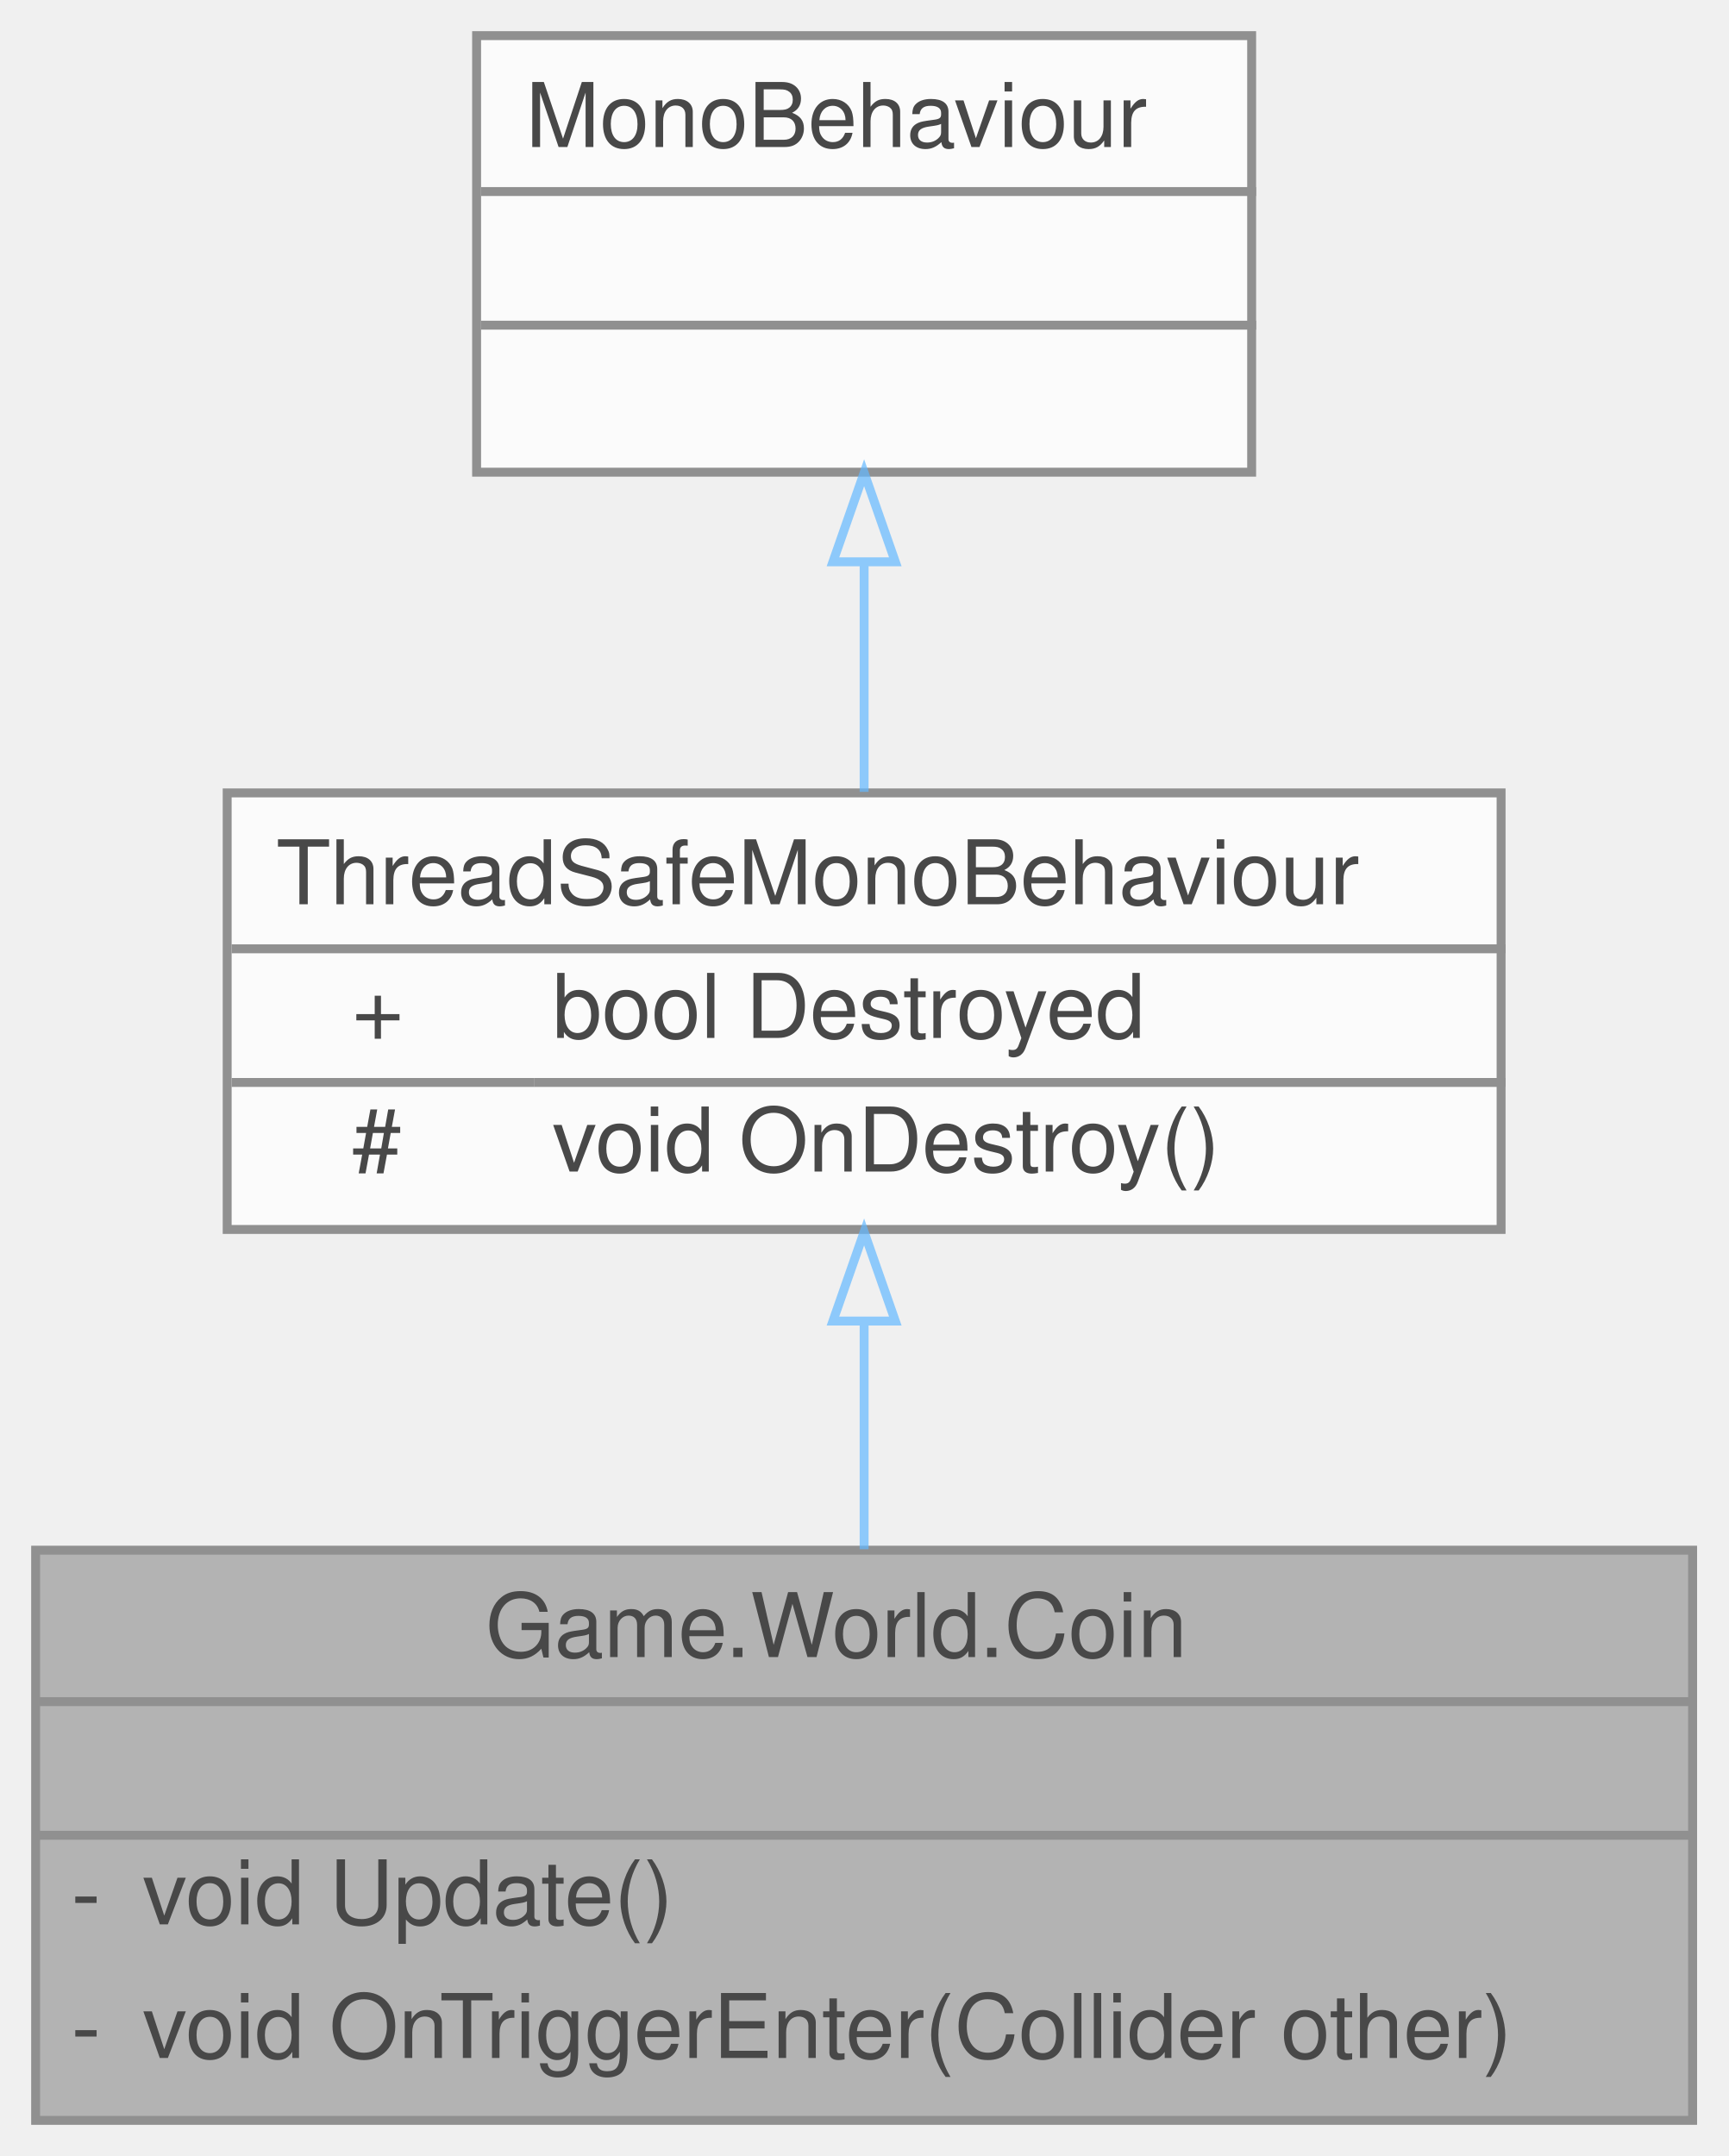
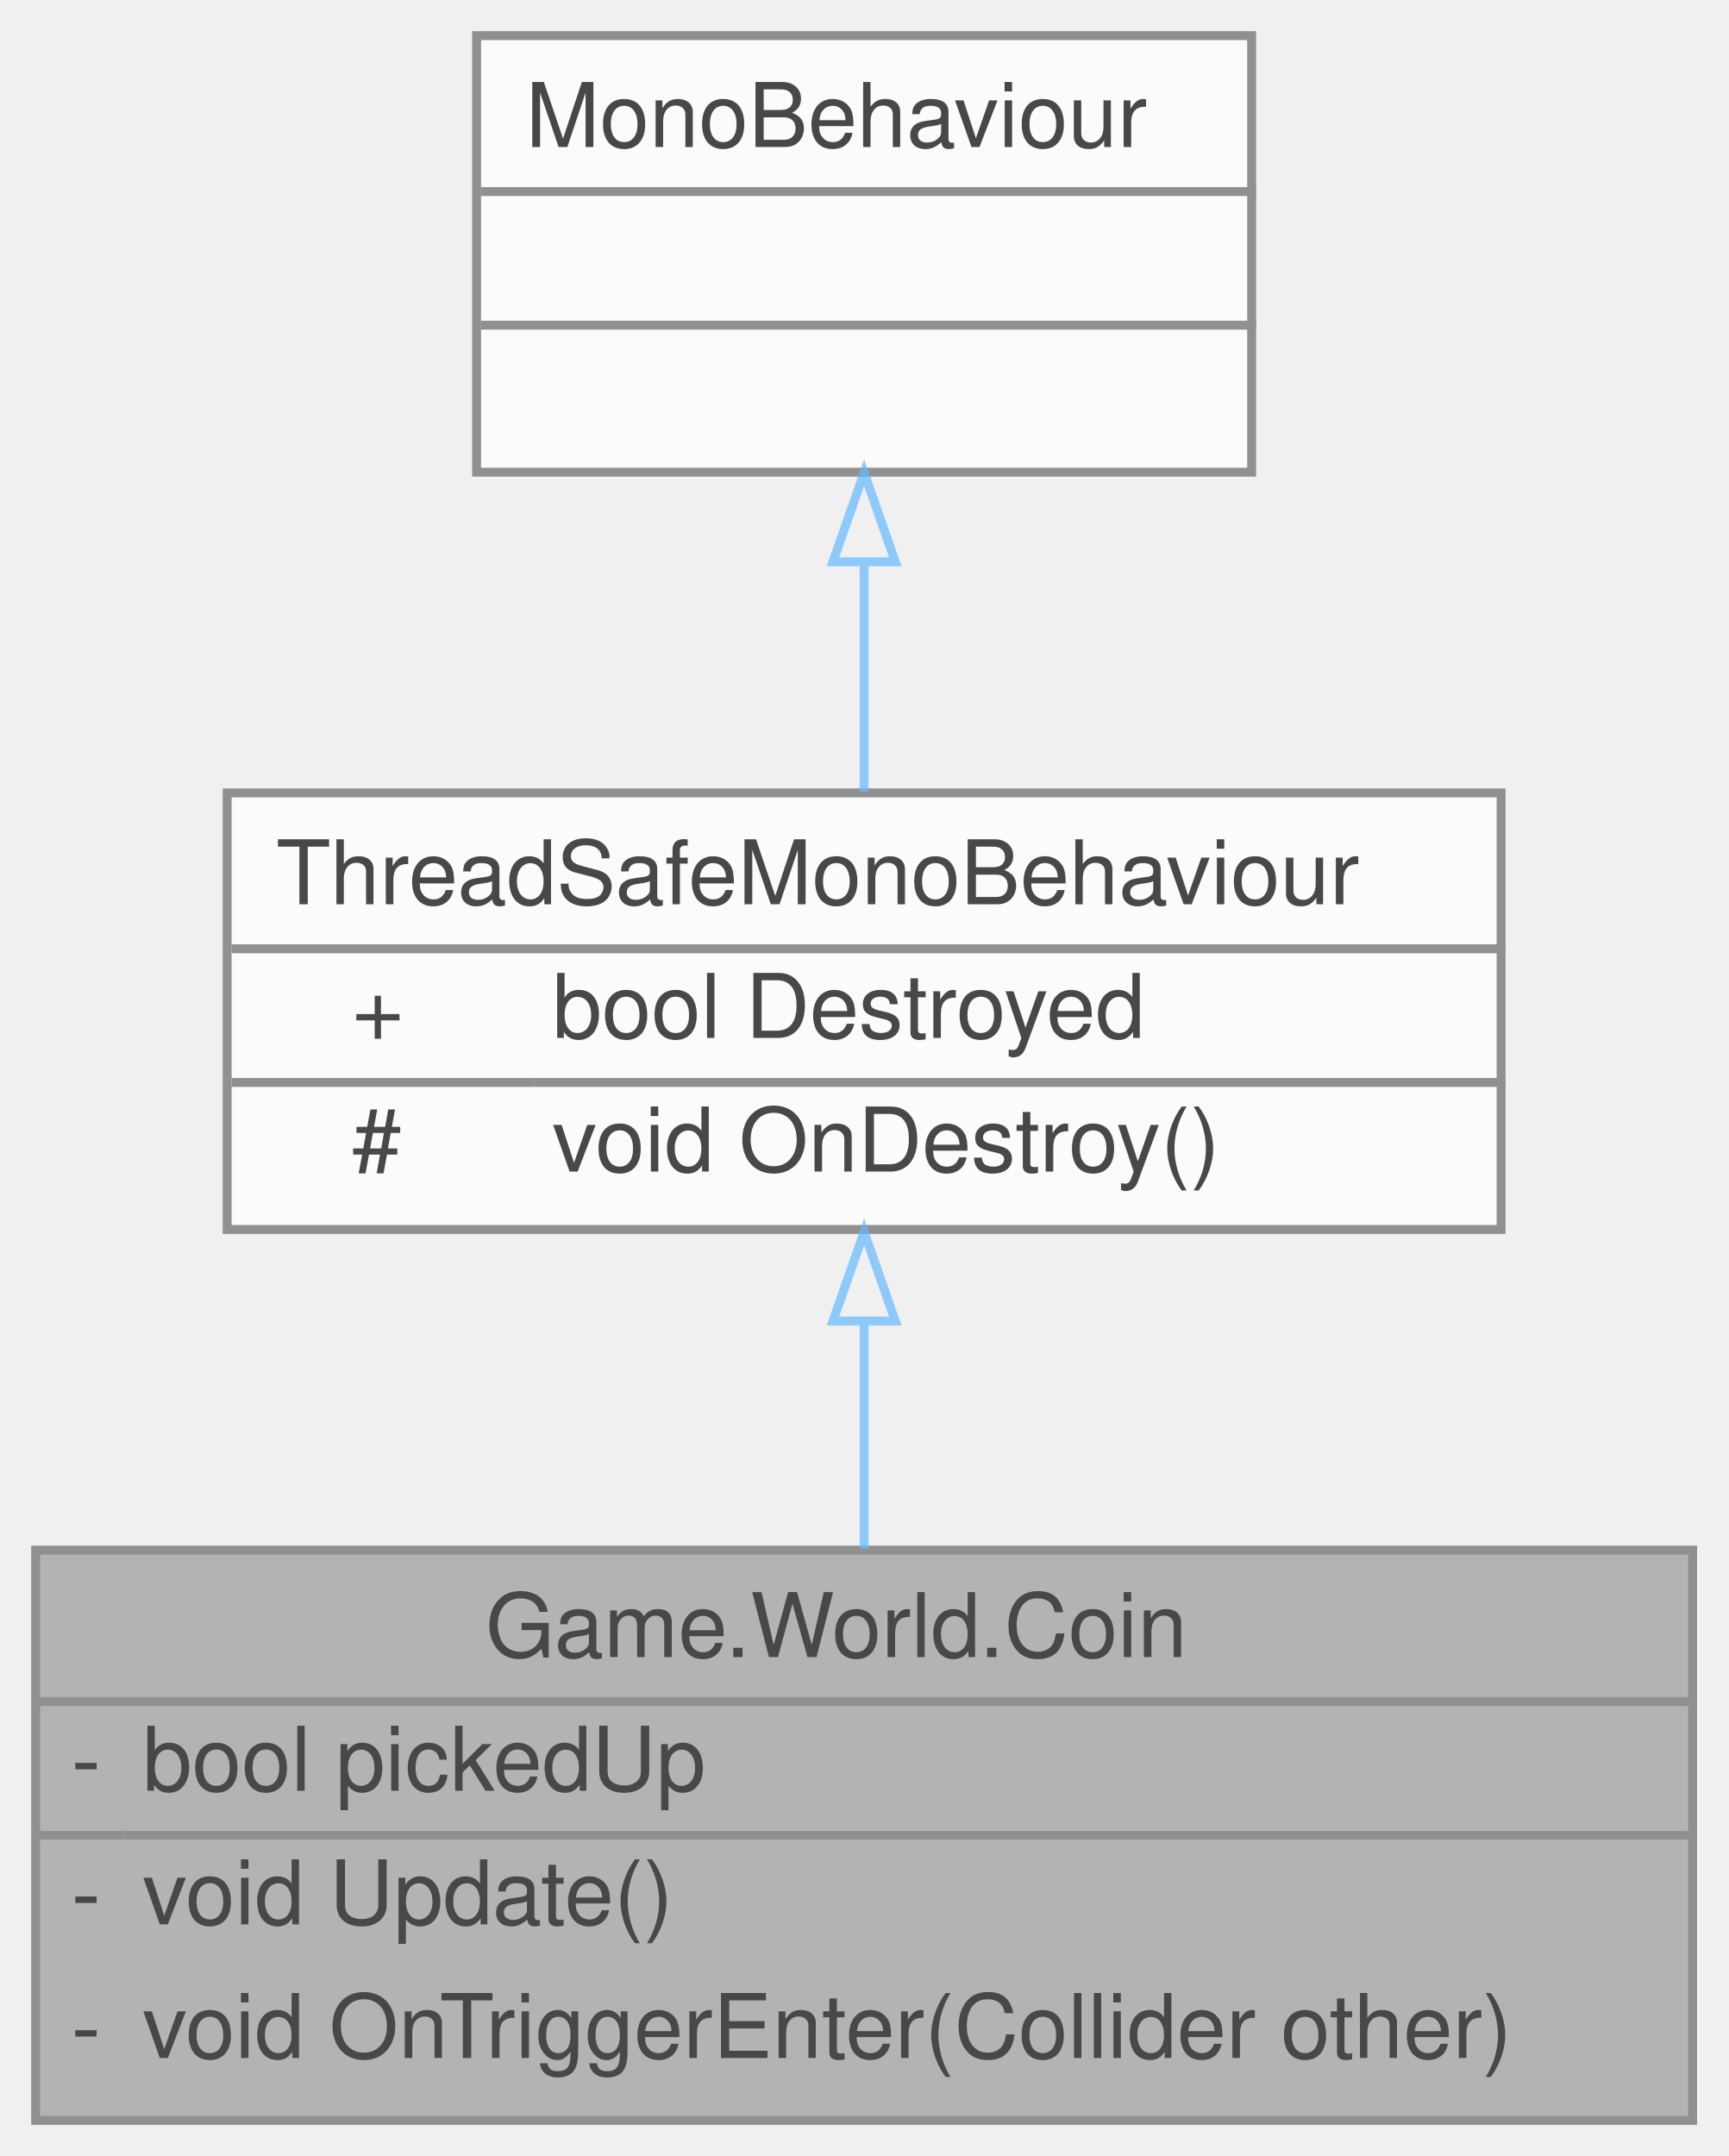
<svg xmlns="http://www.w3.org/2000/svg" xmlns:xlink="http://www.w3.org/1999/xlink" width="194pt" height="242pt" viewBox="0.00 0.00 194.00 242.00">
  <svg id="main" version="1.1" xml:space="preserve">
    <style type="text/css">
.node, .edge {opacity: 0.7;}
.node.selected, .edge.selected {opacity: 1;}
.edge:hover path { stroke: red; }
.edge:hover polygon { stroke: red; fill: red; }
</style>
    <svg id="graph" class="graph">
      <g id="graph0" class="graph" transform="scale(1 1) rotate(0) translate(4 238)">
        <g id="Node000001" class="node">
          <g id="a_Node000001">
            <a xlink:title="Coin gameobject.">
              <polygon fill="#999999" stroke="transparent" points="186,-64 0,-64 0,0 186,0 186,-64" />
              <text text-anchor="start" x="50.5" y="-52" font-family="Helvetica,sans-Serif" font-size="10.00">Game.World.Coin</text>
-               <text text-anchor="start" x="91" y="-37" font-family="Helvetica,sans-Serif" font-size="10.00"> </text>
+               <text text-anchor="start" x="4" y="-37" font-family="Helvetica,sans-Serif" font-size="10.00">-</text>
+               <text text-anchor="start" x="12" y="-37" font-family="Helvetica,sans-Serif" font-size="10.00">bool pickedUp</text>
              <text text-anchor="start" x="4" y="-22" font-family="Helvetica,sans-Serif" font-size="10.00">-</text>
              <text text-anchor="start" x="12" y="-22" font-family="Helvetica,sans-Serif" font-size="10.00">void Update()</text>
              <text text-anchor="start" x="4" y="-7" font-family="Helvetica,sans-Serif" font-size="10.00">-</text>
              <text text-anchor="start" x="12" y="-7" font-family="Helvetica,sans-Serif" font-size="10.00">void OnTriggerEnter(Collider other)</text>
              <polygon fill="#666666" stroke="#666666" points="0,-47 0,-47 186,-47 186,-47 0,-47" />
-               <polygon fill="#666666" stroke="#666666" points="0,-32 0,-32 186,-32 186,-32 0,-32" />
+               <polygon fill="#666666" stroke="#666666" points="0,-32 0,-32 10,-32 10,-32 0,-32" />
+               <polygon fill="#666666" stroke="#666666" points="10,-32 10,-32 186,-32 186,-32 10,-32" />
              <polygon fill="none" stroke="#666666" points="0,0 0,-64 186,-64 186,0 0,0" />
            </a>
          </g>
        </g>
        <g id="Node000002" class="node">
          <g id="a_Node000002">
            <a xlink:href="classUtility_1_1ThreadSafeMonoBehaviour.html" target="_top" xlink:title="Safely stores if the gameobject been destroyed in a bool.">
              <polygon fill="white" stroke="transparent" points="164.5,-149 21.5,-149 21.5,-100 164.5,-100 164.5,-149" />
              <text text-anchor="start" x="27" y="-136.5" font-family="Helvetica,sans-Serif" font-size="10.00">ThreadSafeMonoBehaviour</text>
              <text text-anchor="start" x="35.5" y="-121.5" font-family="Helvetica,sans-Serif" font-size="10.00">+</text>
              <text text-anchor="start" x="58" y="-121.5" font-family="Helvetica,sans-Serif" font-size="10.00">bool Destroyed</text>
              <text text-anchor="start" x="35.5" y="-106.5" font-family="Helvetica,sans-Serif" font-size="10.00">#</text>
              <text text-anchor="start" x="58" y="-106.5" font-family="Helvetica,sans-Serif" font-size="10.00">void OnDestroy()</text>
              <polygon fill="#666666" stroke="#666666" points="22,-131.5 22,-131.5 165,-131.5 165,-131.5 22,-131.5" />
              <polygon fill="#666666" stroke="#666666" points="22,-116.5 22,-116.5 56,-116.5 56,-116.5 22,-116.5" />
              <polygon fill="#666666" stroke="#666666" points="56,-116.5 56,-116.5 165,-116.5 165,-116.5 56,-116.5" />
              <polygon fill="none" stroke="#666666" points="21.5,-100 21.5,-149 164.5,-149 164.5,-100 21.5,-100" />
            </a>
          </g>
        </g>
        <g id="edge1_Node000001_Node000002" class="edge">
          <g id="a_edge1_Node000001_Node000002">
            <a xlink:title=" ">
              <path fill="none" stroke="#63b8ff" d="M93,-89.54C93,-81.2 93,-72.31 93,-64.11" />
              <polygon fill="none" stroke="#63b8ff" points="89.5,-89.72 93,-99.72 96.5,-89.72 89.5,-89.72" />
            </a>
          </g>
        </g>
        <g id="Node000003" class="node">
          <g id="a_Node000003">
            <a xlink:title=" ">
              <polygon fill="white" stroke="transparent" points="136.5,-234 49.5,-234 49.5,-185 136.5,-185 136.5,-234" />
              <text text-anchor="start" x="55" y="-221.5" font-family="Helvetica,sans-Serif" font-size="10.00">MonoBehaviour</text>
              <text text-anchor="start" x="91.5" y="-206.5" font-family="Helvetica,sans-Serif" font-size="10.00"> </text>
              <text text-anchor="start" x="91.5" y="-191.5" font-family="Helvetica,sans-Serif" font-size="10.00"> </text>
              <polygon fill="#666666" stroke="#666666" points="50,-216.5 50,-216.5 137,-216.5 137,-216.5 50,-216.5" />
              <polygon fill="#666666" stroke="#666666" points="50,-201.5 50,-201.5 137,-201.5 137,-201.5 50,-201.5" />
              <polygon fill="none" stroke="#666666" points="49.5,-185 49.5,-234 136.5,-234 136.5,-185 49.5,-185" />
            </a>
          </g>
        </g>
        <g id="edge2_Node000002_Node000003" class="edge">
          <g id="a_edge2_Node000002_Node000003">
            <a xlink:title=" ">
              <path fill="none" stroke="#63b8ff" d="M93,-174.77C93,-166.17 93,-157.1 93,-149.12" />
              <polygon fill="none" stroke="#63b8ff" points="89.5,-174.94 93,-184.94 96.5,-174.94 89.5,-174.94" />
            </a>
          </g>
        </g>
      </g>
    </svg>
  </svg>
  <style type="text/css">

[data-mouse-over-selected='false'] { opacity: 0.7; }
[data-mouse-over-selected='true']  { opacity: 1.0; }

</style>
</svg>
